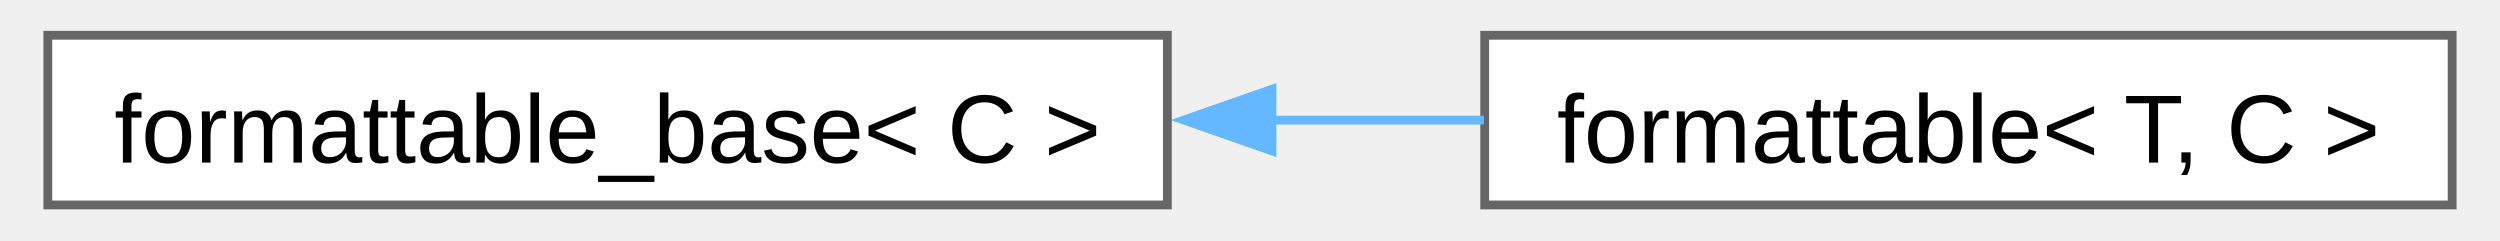
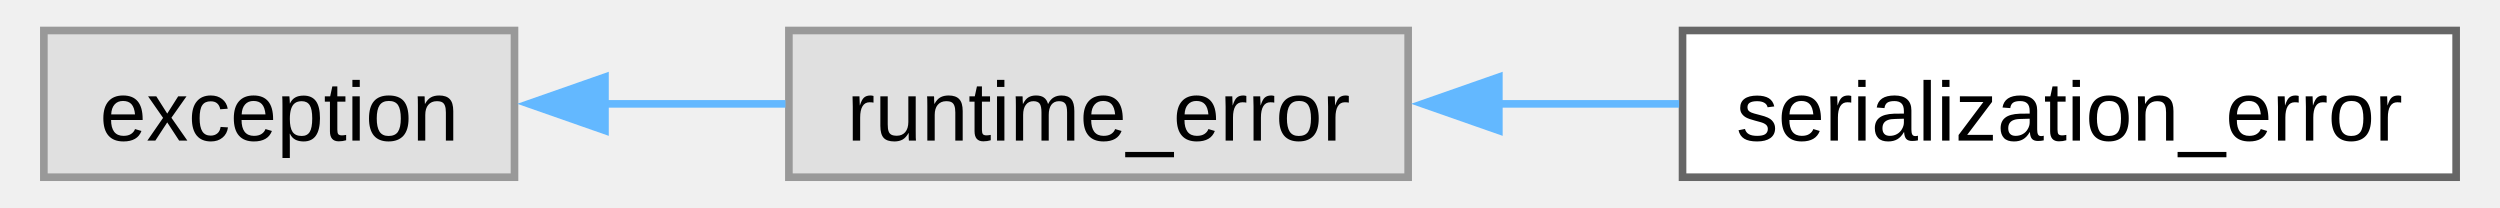
- <svg xmlns="http://www.w3.org/2000/svg" xmlns:xlink="http://www.w3.org/1999/xlink" width="281pt" height="27pt" viewBox="0.00 0.00 280.75 27.25">
+ <svg xmlns="http://www.w3.org/2000/svg" xmlns:xlink="http://www.w3.org/1999/xlink" width="325pt" height="27pt" viewBox="0.00 0.00 324.50 27.25">
  <g id="graph0" class="graph" transform="scale(1 1) rotate(0) translate(4 23.25)">
    <g id="Node000000" class="node">
      <g id="a_Node000000">
-         <a xlink:href="d5/d4f/structfloppy_1_1traits_1_1detail_1_1formattable__base.html" target="_top" xlink:title="Interface, providing to_string method.">
-           <polygon fill="white" stroke="#666666" points="127,-19.25 0,-19.25 0,0 127,0 127,-19.25" />
-           <text text-anchor="middle" x="63.5" y="-4.8" font-family="Arial" font-size="11.00">formattable_base&lt; C &gt;</text>
+         <a xlink:title=" ">
+           <polygon fill="#e0e0e0" stroke="#999999" points="61.75,-19.25 0,-19.25 0,0 61.75,0 61.75,-19.25" />
+           <text text-anchor="middle" x="30.88" y="-4.8" font-family="Arial" font-size="11.00">exception</text>
        </a>
      </g>
    </g>
    <g id="Node000001" class="node">
      <g id="a_Node000001">
-         <a xlink:href="db/d59/structfloppy_1_1traits_1_1formattable.html" target="_top" xlink:title="Allows type to be converted to string and printed via standard streams or fmt.">
-           <polygon fill="white" stroke="#666666" points="272.75,-19.25 163,-19.25 163,0 272.75,0 272.75,-19.25" />
-           <text text-anchor="middle" x="217.88" y="-4.8" font-family="Arial" font-size="11.00">formattable&lt; T, C &gt;</text>
+         <a xlink:title=" ">
+           <polygon fill="#e0e0e0" stroke="#999999" points="179,-19.25 97.75,-19.25 97.75,0 179,0 179,-19.25" />
+           <text text-anchor="middle" x="138.38" y="-4.8" font-family="Arial" font-size="11.00">runtime_error</text>
        </a>
      </g>
    </g>
-     <g id="edge3_Node000000_Node000001" class="edge">
-       <g id="a_edge3_Node000000_Node000001">
+     <g id="edge1_Node000000_Node000001" class="edge">
+       <g id="a_edge1_Node000000_Node000001">
        <a xlink:title=" ">
-           <path fill="none" stroke="#63b8ff" d="M138.8,-9.62C146.93,-9.62 155.09,-9.62 162.91,-9.62" />
-           <polygon fill="#63b8ff" stroke="#63b8ff" points="138.87,-6.13 128.87,-9.63 138.87,-13.13 138.87,-6.13" />
+           <path fill="none" stroke="#63b8ff" d="M73.6,-9.62C81.4,-9.62 89.55,-9.62 97.3,-9.62" />
+           <polygon fill="#63b8ff" stroke="#63b8ff" points="73.62,-6.13 63.62,-9.63 73.62,-13.13 73.62,-6.13" />
+         </a>
+       </g>
+     </g>
+     <g id="Node000002" class="node">
+       <g id="a_Node000002">
+         <a xlink:href="db/d2a/classfloppy_1_1serialization_1_1serialization__error.html" target="_top" xlink:title="Exception thrown during serialization or deserialization.">
+           <polygon fill="white" stroke="#666666" points="316.5,-19.25 215,-19.25 215,0 316.5,0 316.5,-19.25" />
+           <text text-anchor="middle" x="265.75" y="-4.8" font-family="Arial" font-size="11.00">serialization_error</text>
+         </a>
+       </g>
+     </g>
+     <g id="edge2_Node000001_Node000002" class="edge">
+       <g id="a_edge2_Node000001_Node000002">
+         <a xlink:title=" ">
+           <path fill="none" stroke="#63b8ff" d="M190.69,-9.62C198.57,-9.62 206.7,-9.62 214.55,-9.62" />
+           <polygon fill="#63b8ff" stroke="#63b8ff" points="190.9,-6.13 180.9,-9.63 190.9,-13.13 190.9,-6.13" />
        </a>
      </g>
    </g>
  </g>
</svg>
